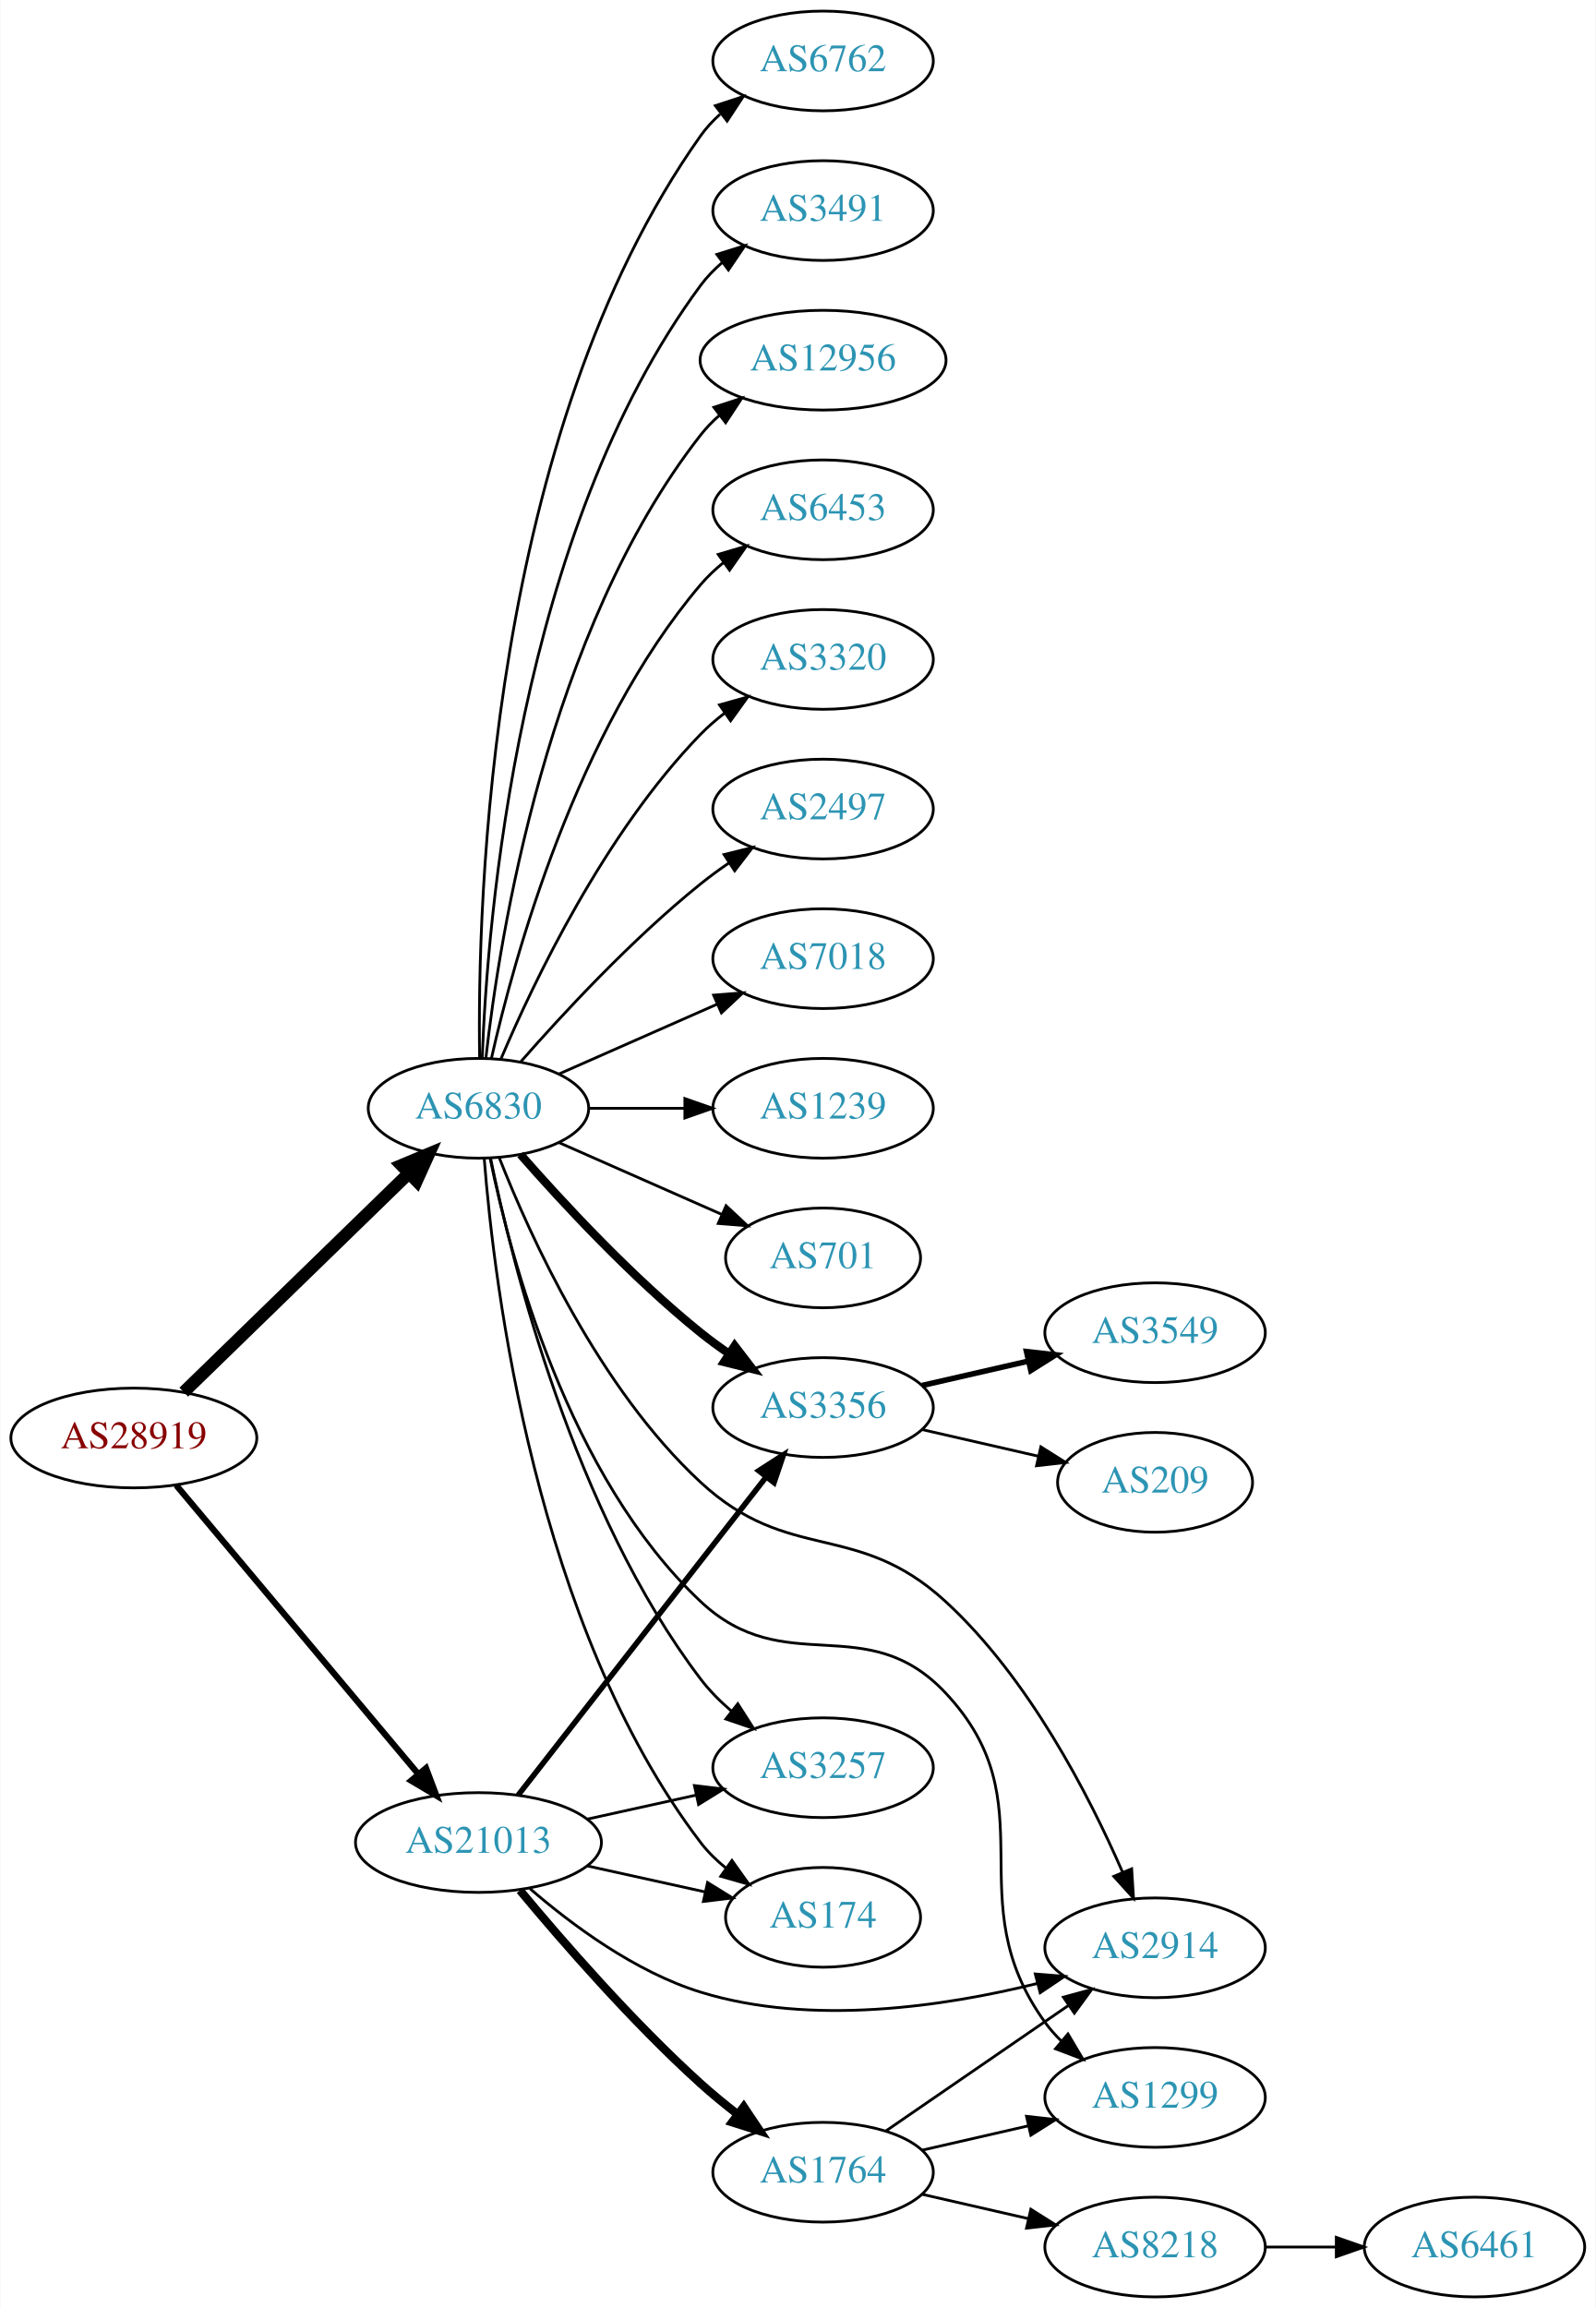
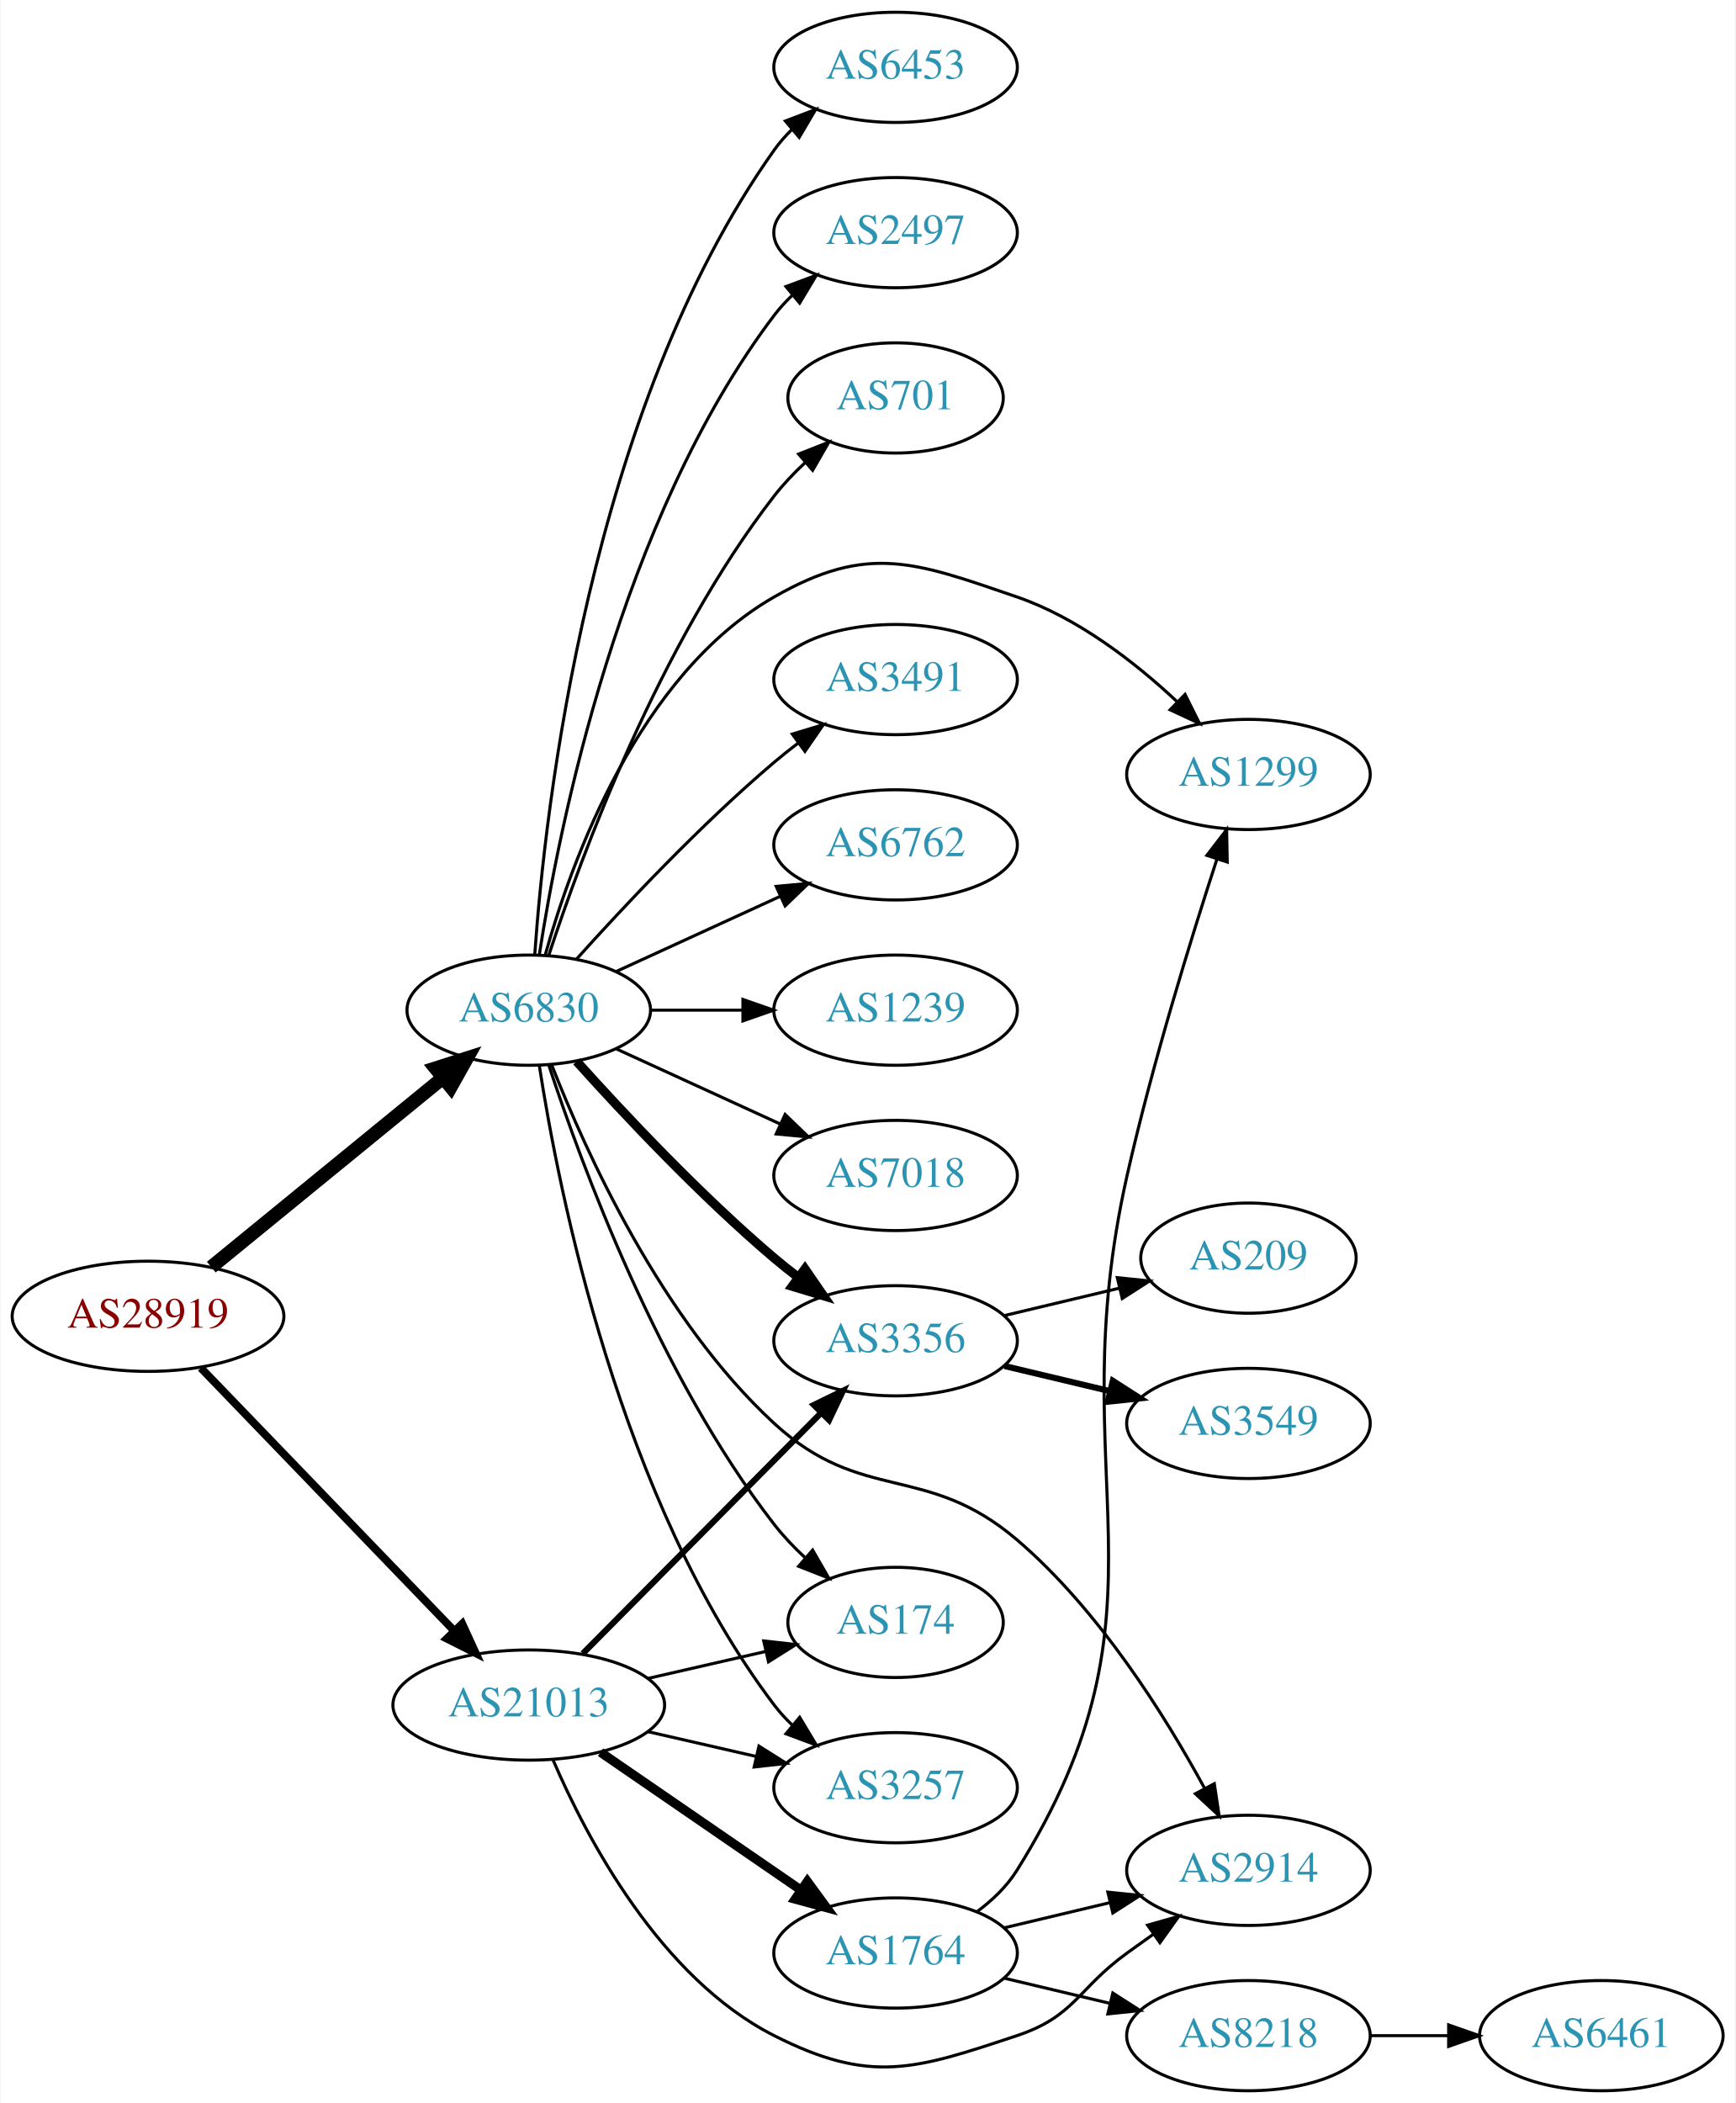
- <svg xmlns="http://www.w3.org/2000/svg" xmlns:xlink="http://www.w3.org/1999/xlink" width="576pt" height="833pt" viewBox="0.00 0.00 575.76 833.00">
-   <g id="graph0" class="graph" transform="scale(1 1) rotate(0) translate(4 829)">
-     <polygon fill="white" stroke="none" points="-4,4 -4,-829 571.762,-829 571.762,4 -4,4" />
+ <svg xmlns="http://www.w3.org/2000/svg" xmlns:xlink="http://www.w3.org/1999/xlink" width="567pt" height="687pt" viewBox="0.00 0.00 566.66 687.00">
+   <g id="graph0" class="graph" transform="scale(1 1) rotate(0) translate(4 683)">
+     <polygon fill="white" stroke="none" points="-4,4 -4,-683 562.663,-683 562.663,4 -4,4" />
    <g id="node1" class="node">
      <g id="a_node1">
        <a xlink:href="/asn/28919" xlink:title="AS28919 ~ Fischergries 2 [AT]">
-           <ellipse fill="#ffffff" stroke="black" cx="44.196" cy="-310" rx="44.393" ry="18" />
-           <text text-anchor="middle" x="44.196" y="-306.3" font-family="Times,serif" font-size="14.00" fill="#880000">AS28919</text>
+           <ellipse fill="#ffffff" stroke="black" cx="44.196" cy="-253" rx="44.393" ry="18" />
+           <text text-anchor="middle" x="44.196" y="-249.3" font-family="Times,serif" font-size="14.00" fill="#880000">AS28919</text>
        </a>
      </g>
    </g>
    <g id="node2" class="node">
      <g id="a_node2">
        <a xlink:href="/asn/6830" xlink:title="AS6830 ~ LGI-UPC [AT]">
-           <ellipse fill="#ffffff" stroke="black" cx="168.588" cy="-429" rx="39.794" ry="18" />
-           <text text-anchor="middle" x="168.588" y="-425.3" font-family="Times,serif" font-size="14.00" fill="#2c94b3">AS6830</text>
+           <ellipse fill="#ffffff" stroke="black" cx="168.588" cy="-353" rx="39.794" ry="18" />
+           <text text-anchor="middle" x="168.588" y="-349.3" font-family="Times,serif" font-size="14.00" fill="#2c94b3">AS6830</text>
        </a>
      </g>
    </g>
    <g id="edge1" class="edge">
-       <path fill="none" stroke="black" stroke-width="4.5" d="M62.214,-326.546C83.314,-347.061 119.417,-382.164 143.391,-405.474" />
-       <polygon fill="black" stroke="black" stroke-width="4.5" points="140.8,-408.446 150.715,-412.594 146.29,-402.8 140.8,-408.446" />
+       <path fill="none" stroke="black" stroke-width="4.5" d="M64.861,-269.067C85.323,-285.785 117.514,-312.087 140.403,-330.789" />
+       <polygon fill="black" stroke="black" stroke-width="4.5" points="138.141,-334.025 148.376,-337.303 143.124,-327.927 138.141,-334.025" />
    </g>
    <g id="node3" class="node">
      <g id="a_node3">
        <a xlink:href="/asn/21013" xlink:title="AS21013 ~ Wels, AT [AT]">
-           <ellipse fill="#ffffff" stroke="black" cx="168.588" cy="-164" rx="44.393" ry="18" />
-           <text text-anchor="middle" x="168.588" y="-160.3" font-family="Times,serif" font-size="14.00" fill="#2c94b3">AS21013</text>
+           <ellipse fill="#ffffff" stroke="black" cx="168.588" cy="-126" rx="44.393" ry="18" />
+           <text text-anchor="middle" x="168.588" y="-122.3" font-family="Times,serif" font-size="14.00" fill="#2c94b3">AS21013</text>
        </a>
      </g>
    </g>
    <g id="edge2" class="edge">
-       <path fill="none" stroke="black" stroke-width="2.25" d="M59.475,-292.966C81.032,-267.251 122.001,-218.381 146.848,-188.74" />
-       <polygon fill="black" stroke="black" stroke-width="2.25" points="149.658,-190.837 153.4,-180.925 144.293,-186.34 149.658,-190.837" />
+       <path fill="none" stroke="black" stroke-width="2.571" d="M61.449,-236.135C82.663,-214.122 119.938,-175.444 144.192,-150.278" />
+       <polygon fill="black" stroke="black" stroke-width="2.571" points="146.849,-152.564 151.268,-142.934 141.809,-147.706 146.849,-152.564" />
    </g>
    <g id="node4" class="node">
      <g id="a_node4">
-         <a xlink:href="/asn/6762" xlink:title="AS6762 ~ TELECOM ITALIA SPARKLE S.p.A. [IT]">
-           <ellipse fill="#ffffff" stroke="black" cx="292.98" cy="-807" rx="39.794" ry="18" />
-           <text text-anchor="middle" x="292.98" y="-803.3" font-family="Times,serif" font-size="14.00" fill="#2c94b3">AS6762</text>
+         <a xlink:href="/asn/3491" xlink:title="AS3491 ~ PCCW Global, Inc. [US]">
+           <ellipse fill="#ffffff" stroke="black" cx="288.431" cy="-461" rx="39.794" ry="18" />
+           <text text-anchor="middle" x="288.431" y="-457.3" font-family="Times,serif" font-size="14.00" fill="#2c94b3">AS3491</text>
        </a>
      </g>
    </g>
    <g id="edge3" class="edge">
-       <path fill="none" stroke="black" d="M169.005,-447.362C168.15,-502.958 172.336,-672.241 248.784,-780 250.78,-782.813 253.17,-785.396 255.788,-787.753" />
-       <polygon fill="black" stroke="black" points="254.09,-790.86 264.16,-794.152 258.341,-785.298 254.09,-790.86" />
+       <path fill="none" stroke="black" d="M184.234,-369.725C199.535,-386.765 224.632,-413.523 248.784,-434 251.281,-436.117 253.942,-438.232 256.653,-440.293" />
+       <polygon fill="black" stroke="black" points="254.69,-443.194 264.83,-446.266 258.819,-437.541 254.69,-443.194" />
    </g>
    <g id="node5" class="node">
      <g id="a_node5">
-         <a xlink:href="/asn/3491" xlink:title="AS3491 ~ PCCW Global, Inc. [US]">
-           <ellipse fill="#ffffff" stroke="black" cx="292.98" cy="-753" rx="39.794" ry="18" />
-           <text text-anchor="middle" x="292.98" y="-749.3" font-family="Times,serif" font-size="14.00" fill="#2c94b3">AS3491</text>
+         <a xlink:href="/asn/6762" xlink:title="AS6762 ~ TELECOM ITALIA SPARKLE S.p.A. [IT]">
+           <ellipse fill="#ffffff" stroke="black" cx="288.431" cy="-407" rx="39.794" ry="18" />
+           <text text-anchor="middle" x="288.431" y="-403.3" font-family="Times,serif" font-size="14.00" fill="#2c94b3">AS6762</text>
        </a>
      </g>
    </g>
    <g id="edge4" class="edge">
-       <path fill="none" stroke="black" d="M169.94,-446.993C171.766,-496.457 182.82,-636.73 248.784,-726 251.018,-729.023 253.701,-731.786 256.621,-734.293" />
-       <polygon fill="black" stroke="black" points="254.647,-737.186 264.765,-740.331 258.816,-731.563 254.647,-737.186" />
+       <path fill="none" stroke="black" d="M197.217,-365.661C213.174,-372.973 233.445,-382.261 250.727,-390.181" />
+       <polygon fill="black" stroke="black" points="249.426,-393.435 259.975,-394.419 252.342,-387.071 249.426,-393.435" />
    </g>
    <g id="node6" class="node">
      <g id="a_node6">
-         <a xlink:href="/asn/12956" xlink:title="AS12956 ~ TELXIUS [ES]">
-           <ellipse fill="#ffffff" stroke="black" cx="292.98" cy="-699" rx="44.393" ry="18" />
-           <text text-anchor="middle" x="292.98" y="-695.3" font-family="Times,serif" font-size="14.00" fill="#2c94b3">AS12956</text>
+         <a xlink:href="/asn/1239" xlink:title="AS1239 ~ Sprint [US]">
+           <ellipse fill="#ffffff" stroke="black" cx="288.431" cy="-353" rx="39.794" ry="18" />
+           <text text-anchor="middle" x="288.431" y="-349.3" font-family="Times,serif" font-size="14.00" fill="#2c94b3">AS1239</text>
        </a>
      </g>
    </g>
    <g id="edge5" class="edge">
-       <path fill="none" stroke="black" d="M171.268,-447.129C176.098,-490.368 193.439,-601.216 248.784,-672 250.8,-674.578 253.135,-676.974 255.656,-679.188" />
-       <polygon fill="black" stroke="black" points="253.565,-681.996 263.638,-685.281 257.812,-676.432 253.565,-681.996" />
+       <path fill="none" stroke="black" d="M208.501,-353C218.054,-353 228.404,-353 238.367,-353" />
+       <polygon fill="black" stroke="black" points="238.559,-356.5 248.559,-353 238.559,-349.5 238.559,-356.5" />
    </g>
    <g id="node7" class="node">
      <g id="a_node7">
-         <a xlink:href="/asn/6453" xlink:title="AS6453 ~ TATA COMMUNICATIONS (AMERICA) INC [US]">
-           <ellipse fill="#ffffff" stroke="black" cx="292.98" cy="-645" rx="39.794" ry="18" />
-           <text text-anchor="middle" x="292.98" y="-641.3" font-family="Times,serif" font-size="14.00" fill="#2c94b3">AS6453</text>
+         <a xlink:href="/asn/7018" xlink:title="AS7018 ~ AT&amp;T Services, Inc. [US]">
+           <ellipse fill="#ffffff" stroke="black" cx="288.431" cy="-299" rx="39.794" ry="18" />
+           <text text-anchor="middle" x="288.431" y="-295.3" font-family="Times,serif" font-size="14.00" fill="#2c94b3">AS7018</text>
        </a>
      </g>
    </g>
    <g id="edge6" class="edge">
-       <path fill="none" stroke="black" d="M173.282,-447.075C181.422,-483.148 203.855,-565.14 248.784,-618 251.219,-620.864 254.035,-623.521 257.04,-625.961" />
-       <polygon fill="black" stroke="black" points="255.139,-628.905 265.3,-631.906 259.228,-623.224 255.139,-628.905" />
+       <path fill="none" stroke="black" d="M197.217,-340.339C213.174,-333.027 233.445,-323.739 250.727,-315.819" />
+       <polygon fill="black" stroke="black" points="252.342,-318.929 259.975,-311.581 249.426,-312.565 252.342,-318.929" />
    </g>
    <g id="node8" class="node">
      <g id="a_node8">
-         <a xlink:href="/asn/3320" xlink:title="AS3320 ~ DTAG [DE]">
-           <ellipse fill="#ffffff" stroke="black" cx="292.98" cy="-591" rx="39.794" ry="18" />
-           <text text-anchor="middle" x="292.98" y="-587.3" font-family="Times,serif" font-size="14.00" fill="#2c94b3">AS3320</text>
+         <a xlink:href="/asn/6453" xlink:title="AS6453 ~ TATA COMMUNICATIONS (AMERICA) INC [US]">
+           <ellipse fill="#ffffff" stroke="black" cx="288.431" cy="-661" rx="39.794" ry="18" />
+           <text text-anchor="middle" x="288.431" y="-657.3" font-family="Times,serif" font-size="14.00" fill="#2c94b3">AS6453</text>
        </a>
      </g>
    </g>
    <g id="edge7" class="edge">
-       <path fill="none" stroke="black" d="M176.779,-446.975C188.546,-474.682 214.12,-528.348 248.784,-564 251.404,-566.695 254.345,-569.239 257.428,-571.608" />
-       <polygon fill="black" stroke="black" points="255.594,-574.597 265.796,-577.455 259.603,-568.859 255.594,-574.597" />
+       <path fill="none" stroke="black" d="M170.55,-371.231C173.877,-418.801 188.301,-548.891 248.784,-634 250.473,-636.377 252.441,-638.615 254.576,-640.707" />
+       <polygon fill="black" stroke="black" points="252.425,-643.471 262.325,-647.246 256.94,-638.122 252.425,-643.471" />
    </g>
    <g id="node9" class="node">
      <g id="a_node9">
        <a xlink:href="/asn/2497" xlink:title="AS2497 ~ Internet Initiative Japan Inc. [JP]">
-           <ellipse fill="#ffffff" stroke="black" cx="292.98" cy="-537" rx="39.794" ry="18" />
-           <text text-anchor="middle" x="292.98" y="-533.3" font-family="Times,serif" font-size="14.00" fill="#2c94b3">AS2497</text>
+           <ellipse fill="#ffffff" stroke="black" cx="288.431" cy="-607" rx="39.794" ry="18" />
+           <text text-anchor="middle" x="288.431" y="-603.3" font-family="Times,serif" font-size="14.00" fill="#2c94b3">AS2497</text>
        </a>
      </g>
    </g>
    <g id="edge8" class="edge">
-       <path fill="none" stroke="black" d="M183.74,-445.663C198.842,-462.894 223.963,-490.024 248.784,-510 252.04,-512.62 255.565,-515.192 259.149,-517.646" />
-       <polygon fill="black" stroke="black" points="257.237,-520.577 267.522,-523.121 261.068,-514.719 257.237,-520.577" />
+       <path fill="none" stroke="black" d="M172.016,-370.976C178.293,-411.833 198.249,-513.293 248.784,-580 250.545,-582.324 252.564,-584.524 254.736,-586.59" />
+       <polygon fill="black" stroke="black" points="252.622,-589.384 262.551,-593.08 257.094,-583.999 252.622,-589.384" />
    </g>
    <g id="node10" class="node">
      <g id="a_node10">
-         <a xlink:href="/asn/7018" xlink:title="AS7018 ~ AT&amp;T Services, Inc. [US]">
-           <ellipse fill="#ffffff" stroke="black" cx="292.98" cy="-483" rx="39.794" ry="18" />
-           <text text-anchor="middle" x="292.98" y="-479.3" font-family="Times,serif" font-size="14.00" fill="#2c94b3">AS7018</text>
+         <a xlink:href="/asn/701" xlink:title="AS701 ~ UUNET [US]">
+           <ellipse fill="#ffffff" stroke="black" cx="288.431" cy="-553" rx="35.194" ry="18" />
+           <text text-anchor="middle" x="288.431" y="-549.3" font-family="Times,serif" font-size="14.00" fill="#2c94b3">AS701</text>
        </a>
      </g>
    </g>
    <g id="edge9" class="edge">
-       <path fill="none" stroke="black" d="M197.667,-441.389C214.615,-448.866 236.413,-458.483 254.782,-466.588" />
-       <polygon fill="black" stroke="black" points="253.47,-469.834 264.032,-470.669 256.296,-463.43 253.47,-469.834" />
+       <path fill="none" stroke="black" d="M175.094,-370.835C185.661,-403.136 211.13,-472.468 248.784,-521 251.765,-524.841 255.282,-528.529 258.961,-531.947" />
+       <polygon fill="black" stroke="black" points="256.76,-534.67 266.62,-538.547 261.33,-529.367 256.76,-534.67" />
    </g>
    <g id="node11" class="node">
      <g id="a_node11">
-         <a xlink:href="/asn/1239" xlink:title="AS1239 ~ Sprint [US]">
-           <ellipse fill="#ffffff" stroke="black" cx="292.98" cy="-429" rx="39.794" ry="18" />
-           <text text-anchor="middle" x="292.98" y="-425.3" font-family="Times,serif" font-size="14.00" fill="#2c94b3">AS1239</text>
+         <a xlink:href="/asn/174" xlink:title="AS174 ~ Cogent Communications [US]">
+           <ellipse fill="#ffffff" stroke="black" cx="288.431" cy="-153" rx="35.194" ry="18" />
+           <text text-anchor="middle" x="288.431" y="-149.3" font-family="Times,serif" font-size="14.00" fill="#2c94b3">AS174</text>
        </a>
      </g>
    </g>
    <g id="edge10" class="edge">
-       <path fill="none" stroke="black" d="M208.314,-429C219.252,-429 231.303,-429 242.769,-429" />
-       <polygon fill="black" stroke="black" points="243.087,-432.5 253.087,-429 243.087,-425.5 243.087,-432.5" />
+       <path fill="none" stroke="black" d="M175.094,-335.165C185.661,-302.864 211.13,-233.532 248.784,-185 251.765,-181.159 255.282,-177.471 258.961,-174.053" />
+       <polygon fill="black" stroke="black" points="261.33,-176.633 266.62,-167.453 256.76,-171.33 261.33,-176.633" />
    </g>
    <g id="node12" class="node">
      <g id="a_node12">
-         <a xlink:href="/asn/701" xlink:title="AS701 ~ UUNET [US]">
-           <ellipse fill="#ffffff" stroke="black" cx="292.98" cy="-375" rx="35.194" ry="18" />
-           <text text-anchor="middle" x="292.98" y="-371.3" font-family="Times,serif" font-size="14.00" fill="#2c94b3">AS701</text>
+         <a xlink:href="/asn/3257" xlink:title="AS3257 ~ GTT [DE]">
+           <ellipse fill="#ffffff" stroke="black" cx="288.431" cy="-99" rx="39.794" ry="18" />
+           <text text-anchor="middle" x="288.431" y="-95.3" font-family="Times,serif" font-size="14.00" fill="#2c94b3">AS3257</text>
        </a>
      </g>
    </g>
    <g id="edge11" class="edge">
-       <path fill="none" stroke="black" d="M197.667,-416.611C215.096,-408.922 237.653,-398.969 256.337,-390.726" />
-       <polygon fill="black" stroke="black" points="257.97,-393.831 265.707,-386.592 255.145,-387.427 257.97,-393.831" />
+       <path fill="none" stroke="black" d="M172.016,-335.024C178.293,-294.167 198.249,-192.707 248.784,-126 250.545,-123.676 252.564,-121.476 254.736,-119.41" />
+       <polygon fill="black" stroke="black" points="257.094,-122.001 262.551,-112.92 252.622,-116.616 257.094,-122.001" />
    </g>
    <g id="node13" class="node">
      <g id="a_node13">
        <a xlink:href="/asn/3356" xlink:title="AS3356 ~ Level 3 Parent, LLC [US]">
-           <ellipse fill="#ffffff" stroke="black" cx="292.98" cy="-321" rx="39.794" ry="18" />
-           <text text-anchor="middle" x="292.98" y="-317.3" font-family="Times,serif" font-size="14.00" fill="#2c94b3">AS3356</text>
+           <ellipse fill="#ffffff" stroke="black" cx="288.431" cy="-245" rx="39.794" ry="18" />
+           <text text-anchor="middle" x="288.431" y="-241.3" font-family="Times,serif" font-size="14.00" fill="#2c94b3">AS3356</text>
        </a>
      </g>
    </g>
    <g id="edge12" class="edge">
-       <path fill="none" stroke="black" stroke-width="3" d="M183.74,-412.337C198.842,-395.106 223.963,-367.976 248.784,-348 252.04,-345.38 255.565,-342.808 259.149,-340.354" />
-       <polygon fill="black" stroke="black" stroke-width="3" points="261.068,-343.281 267.522,-334.879 257.237,-337.423 261.068,-343.281" />
+       <path fill="none" stroke="black" stroke-width="3" d="M184.234,-336.275C199.535,-319.235 224.632,-292.477 248.784,-272 251.281,-269.883 253.942,-267.768 256.653,-265.707" />
+       <polygon fill="black" stroke="black" stroke-width="3" points="258.819,-268.459 264.83,-259.734 254.69,-262.806 258.819,-268.459" />
    </g>
    <g id="node14" class="node">
      <g id="a_node14">
-         <a xlink:href="/asn/3257" xlink:title="AS3257 ~ GTT [DE]">
-           <ellipse fill="#ffffff" stroke="black" cx="292.98" cy="-191" rx="39.794" ry="18" />
-           <text text-anchor="middle" x="292.98" y="-187.3" font-family="Times,serif" font-size="14.00" fill="#2c94b3">AS3257</text>
+         <a xlink:href="/asn/1299" xlink:title="AS1299 ~ Telia Carrier [EU]">
+           <ellipse fill="#ffffff" stroke="black" cx="403.724" cy="-430" rx="39.794" ry="18" />
+           <text text-anchor="middle" x="403.724" y="-426.3" font-family="Times,serif" font-size="14.00" fill="#2c94b3">AS1299</text>
        </a>
      </g>
    </g>
    <g id="edge13" class="edge">
-       <path fill="none" stroke="black" d="M172.929,-411.081C180.714,-373.139 202.981,-283.237 248.784,-223 251.951,-218.835 255.803,-214.96 259.887,-211.447" />
-       <polygon fill="black" stroke="black" points="262.199,-214.081 267.91,-205.157 257.88,-208.572 262.199,-214.081" />
+       <path fill="none" stroke="black" d="M174,-371.141C182.524,-401.706 204.455,-462.611 248.784,-488 279.365,-505.515 294.741,-499.429 328.077,-488 347.933,-481.193 366.581,-466.71 380.272,-453.921" />
+       <polygon fill="black" stroke="black" points="383.008,-456.141 387.731,-446.657 378.125,-451.126 383.008,-456.141" />
    </g>
    <g id="node15" class="node">
      <g id="a_node15">
        <a xlink:href="/asn/2914" xlink:title="AS2914 ~ NTT America, Inc. [US]">
-           <ellipse fill="#ffffff" stroke="black" cx="412.823" cy="-126" rx="39.794" ry="18" />
-           <text text-anchor="middle" x="412.823" y="-122.3" font-family="Times,serif" font-size="14.00" fill="#2c94b3">AS2914</text>
+           <ellipse fill="#ffffff" stroke="black" cx="403.724" cy="-72" rx="39.794" ry="18" />
+           <text text-anchor="middle" x="403.724" y="-68.3" font-family="Times,serif" font-size="14.00" fill="#2c94b3">AS2914</text>
        </a>
      </g>
    </g>
    <g id="edge14" class="edge">
-       <path fill="none" stroke="black" d="M176.149,-411.028C187.227,-382.84 212.083,-327.953 248.784,-294 280.853,-264.333 304.992,-280.542 337.176,-251 367.195,-223.447 389.007,-181.029 401.045,-153.392" />
-       <polygon fill="black" stroke="black" points="404.373,-154.508 405.035,-143.934 397.923,-151.787 404.373,-154.508" />
+       <path fill="none" stroke="black" d="M176.125,-335.002C187.171,-306.779 211.983,-251.845 248.784,-218 277.549,-191.546 298.351,-205.368 328.077,-180 354.863,-157.142 376.505,-122.54 389.456,-98.693" />
+       <polygon fill="black" stroke="black" points="392.568,-100.295 394.146,-89.818 386.379,-97.024 392.568,-100.295" />
+     </g>
+     <g id="edge21" class="edge">
+       <path fill="none" stroke="black" d="M207.523,-134.692C219.84,-137.514 233.565,-140.658 246.116,-143.534" />
+       <polygon fill="black" stroke="black" points="245.351,-146.949 255.88,-145.771 246.914,-140.126 245.351,-146.949" />
+     </g>
+     <g id="edge20" class="edge">
+       <path fill="none" stroke="black" d="M207.523,-117.308C218.764,-114.733 231.176,-111.889 242.799,-109.226" />
+       <polygon fill="black" stroke="black" points="243.795,-112.588 252.761,-106.943 242.232,-105.765 243.795,-112.588" />
+     </g>
+     <g id="edge19" class="edge">
+       <path fill="none" stroke="black" stroke-width="2" d="M186.222,-142.797C206.514,-163.289 240.95,-198.062 263.939,-221.278" />
+       <polygon fill="black" stroke="black" stroke-width="2" points="261.736,-224.027 271.26,-228.67 266.71,-219.102 261.736,-224.027" />
+     </g>
+     <g id="edge17" class="edge">
+       <path fill="none" stroke="black" d="M176.513,-108.098C187.465,-82.626 211.452,-36.918 248.784,-18 280.22,-2.07 294.644,-6.856 328.077,-18 347.051,-24.325 347.877,-33.271 364.077,-45 366.88,-47.029 369.812,-49.125 372.752,-51.209" />
+       <polygon fill="black" stroke="black" points="370.775,-54.097 380.967,-56.991 374.803,-48.373 370.775,-54.097" />
+     </g>
+     <g id="node18" class="node">
+       <g id="a_node18">
+         <a xlink:href="/asn/1764" xlink:title="AS1764 ~ NEXTLAYER-AS [AT]">
+           <ellipse fill="#ffffff" stroke="black" cx="288.431" cy="-45" rx="39.794" ry="18" />
+           <text text-anchor="middle" x="288.431" y="-41.3" font-family="Times,serif" font-size="14.00" fill="#2c94b3">AS1764</text>
+         </a>
+       </g>
+     </g>
+     <g id="edge18" class="edge">
+       <path fill="none" stroke="black" stroke-width="3" d="M192.031,-110.574C210.612,-97.802 237.173,-79.545 257.553,-65.537" />
+       <polygon fill="black" stroke="black" stroke-width="3" points="259.609,-68.371 265.867,-59.822 255.643,-62.602 259.609,-68.371" />
    </g>
    <g id="node16" class="node">
      <g id="a_node16">
-         <a xlink:href="/asn/1299" xlink:title="AS1299 ~ Telia Carrier [EU]">
-           <ellipse fill="#ffffff" stroke="black" cx="412.823" cy="-72" rx="39.794" ry="18" />
-           <text text-anchor="middle" x="412.823" y="-68.3" font-family="Times,serif" font-size="14.00" fill="#2c94b3">AS1299</text>
+         <a xlink:href="/asn/209" xlink:title="AS209 ~ CenturyLink Communications, LLC [US]">
+           <ellipse fill="#ffffff" stroke="black" cx="403.724" cy="-272" rx="35.194" ry="18" />
+           <text text-anchor="middle" x="403.724" y="-268.3" font-family="Times,serif" font-size="14.00" fill="#2c94b3">AS209</text>
        </a>
      </g>
    </g>
    <g id="edge15" class="edge">
-       <path fill="none" stroke="black" d="M172.807,-410.921C180.044,-375.404 200.862,-296.07 248.784,-251 279.331,-222.271 308.482,-248.579 337.176,-218 374.988,-177.707 340.74,-143.734 373.176,-99 374.888,-96.639 376.872,-94.413 379.019,-92.329" />
-       <polygon fill="black" stroke="black" points="381.381,-94.916 386.788,-85.805 376.879,-89.555 381.381,-94.916" />
+       <path fill="none" stroke="black" d="M324.038,-253.248C335.833,-256.058 349.137,-259.229 361.405,-262.153" />
+       <polygon fill="black" stroke="black" points="360.871,-265.624 371.41,-264.537 362.494,-258.814 360.871,-265.624" />
    </g>
    <g id="node17" class="node">
      <g id="a_node17">
-         <a xlink:href="/asn/174" xlink:title="AS174 ~ Cogent Communications [US]">
-           <ellipse fill="#ffffff" stroke="black" cx="292.98" cy="-137" rx="35.194" ry="18" />
-           <text text-anchor="middle" x="292.98" y="-133.3" font-family="Times,serif" font-size="14.00" fill="#2c94b3">AS174</text>
+         <a xlink:href="/asn/3549" xlink:title="AS3549 ~ Level 3 Parent, LLC [US]">
+           <ellipse fill="#ffffff" stroke="black" cx="403.724" cy="-218" rx="39.794" ry="18" />
+           <text text-anchor="middle" x="403.724" y="-214.3" font-family="Times,serif" font-size="14.00" fill="#2c94b3">AS3549</text>
        </a>
      </g>
    </g>
    <g id="edge16" class="edge">
-       <path fill="none" stroke="black" d="M170.66,-410.96C174.224,-365.124 189.112,-242.287 248.784,-164 251.378,-160.598 254.534,-157.517 257.946,-154.758" />
-       <polygon fill="black" stroke="black" points="260.085,-157.532 266.233,-148.904 256.046,-151.815 260.085,-157.532" />
-     </g>
-     <g id="edge21" class="edge">
-       <path fill="none" stroke="black" stroke-width="2" d="M182.919,-181.101C204.531,-208.824 247.318,-263.709 272.395,-295.877" />
-       <polygon fill="black" stroke="black" stroke-width="2" points="269.757,-298.186 278.666,-303.92 275.278,-293.882 269.757,-298.186" />
-     </g>
-     <g id="edge20" class="edge">
-       <path fill="none" stroke="black" d="M207.978,-172.469C220.369,-175.202 234.216,-178.257 247.036,-181.085" />
-       <polygon fill="black" stroke="black" points="246.532,-184.558 257.051,-183.295 248.04,-177.722 246.532,-184.558" />
+       <path fill="none" stroke="black" stroke-width="2" d="M324.038,-236.752C334.909,-234.162 347.064,-231.265 358.506,-228.538" />
+       <polygon fill="black" stroke="black" stroke-width="2" points="359.412,-231.92 368.328,-226.197 357.789,-225.111 359.412,-231.92" />
    </g>
    <g id="edge23" class="edge">
-       <path fill="none" stroke="black" d="M187.111,-147.416C202.149,-134.403 225.09,-117.309 248.784,-110 288.807,-97.653 336.736,-104.807 370.231,-113.11" />
-       <polygon fill="black" stroke="black" points="369.577,-116.557 380.137,-115.704 371.35,-109.785 369.577,-116.557" />
-     </g>
-     <g id="edge19" class="edge">
-       <path fill="none" stroke="black" d="M207.978,-155.531C221.386,-152.573 236.497,-149.24 250.17,-146.224" />
-       <polygon fill="black" stroke="black" points="251.281,-149.563 260.292,-143.99 249.773,-142.727 251.281,-149.563" />
+       <path fill="none" stroke="black" d="M314.988,-58.453C320.031,-62.205 324.778,-66.727 328.077,-72 382.263,-158.594 341.578,-199.359 364.077,-299 372.238,-335.142 384.835,-375.969 393.412,-402.297" />
+       <polygon fill="black" stroke="black" points="390.145,-403.565 396.595,-411.97 396.794,-401.377 390.145,-403.565" />
+     </g>
+     <g id="edge24" class="edge">
+       <path fill="none" stroke="black" d="M324.038,-53.248C334.909,-55.838 347.064,-58.735 358.506,-61.462" />
+       <polygon fill="black" stroke="black" points="357.789,-64.889 368.328,-63.803 359.412,-58.08 357.789,-64.889" />
+     </g>
+     <g id="node19" class="node">
+       <g id="a_node19">
+         <a xlink:href="/asn/8218" xlink:title="AS8218 ~ legacy Neotelecoms [FR]">
+           <ellipse fill="#ffffff" stroke="black" cx="403.724" cy="-18" rx="39.794" ry="18" />
+           <text text-anchor="middle" x="403.724" y="-14.3" font-family="Times,serif" font-size="14.00" fill="#2c94b3">AS8218</text>
+         </a>
+       </g>
+     </g>
+     <g id="edge22" class="edge">
+       <path fill="none" stroke="black" d="M324.038,-36.752C334.909,-34.162 347.064,-31.265 358.506,-28.538" />
+       <polygon fill="black" stroke="black" points="359.412,-31.92 368.328,-26.197 357.789,-25.111 359.412,-31.92" />
    </g>
    <g id="node20" class="node">
      <g id="a_node20">
-         <a xlink:href="/asn/1764" xlink:title="AS1764 ~ NEXTLAYER-AS [AT]">
-           <ellipse fill="#ffffff" stroke="black" cx="292.98" cy="-45" rx="39.794" ry="18" />
-           <text text-anchor="middle" x="292.98" y="-41.3" font-family="Times,serif" font-size="14.00" fill="#2c94b3">AS1764</text>
-         </a>
-       </g>
-     </g>
-     <g id="edge22" class="edge">
-       <path fill="none" stroke="black" stroke-width="3" d="M183.571,-146.736C198.732,-128.491 224.086,-99.325 248.784,-77 252.939,-73.245 257.518,-69.492 262.096,-65.947" />
-       <polygon fill="black" stroke="black" stroke-width="3" points="264.344,-68.636 270.241,-59.834 260.142,-63.038 264.344,-68.636" />
-     </g>
-     <g id="node18" class="node">
-       <g id="a_node18">
-         <a xlink:href="/asn/3549" xlink:title="AS3549 ~ Level 3 Parent, LLC [US]">
-           <ellipse fill="#ffffff" stroke="black" cx="412.823" cy="-348" rx="39.794" ry="18" />
-           <text text-anchor="middle" x="412.823" y="-344.3" font-family="Times,serif" font-size="14.00" fill="#2c94b3">AS3549</text>
-         </a>
-       </g>
-     </g>
-     <g id="edge17" class="edge">
-       <path fill="none" stroke="black" stroke-width="2" d="M328.7,-328.955C340.7,-331.704 354.32,-334.825 367.013,-337.733" />
-       <polygon fill="black" stroke="black" stroke-width="2" points="366.415,-341.187 376.945,-340.009 367.979,-334.364 366.415,-341.187" />
-     </g>
-     <g id="node19" class="node">
-       <g id="a_node19">
-         <a xlink:href="/asn/209" xlink:title="AS209 ~ CenturyLink Communications, LLC [US]">
-           <ellipse fill="#ffffff" stroke="black" cx="412.823" cy="-294" rx="35.194" ry="18" />
-           <text text-anchor="middle" x="412.823" y="-290.3" font-family="Times,serif" font-size="14.00" fill="#2c94b3">AS209</text>
-         </a>
-       </g>
-     </g>
-     <g id="edge18" class="edge">
-       <path fill="none" stroke="black" d="M328.7,-313.045C341.792,-310.045 356.814,-306.604 370.455,-303.478" />
-       <polygon fill="black" stroke="black" points="371.597,-306.807 380.562,-301.162 370.033,-299.984 371.597,-306.807" />
-     </g>
-     <g id="edge26" class="edge">
-       <path fill="none" stroke="black" d="M315.595,-59.857C334.083,-72.565 360.897,-90.996 381.526,-105.175" />
-       <polygon fill="black" stroke="black" points="379.723,-108.183 389.947,-110.963 383.688,-102.414 379.723,-108.183" />
-     </g>
-     <g id="edge24" class="edge">
-       <path fill="none" stroke="black" d="M328.7,-52.955C340.7,-55.704 354.32,-58.825 367.013,-61.733" />
-       <polygon fill="black" stroke="black" points="366.415,-65.187 376.945,-64.009 367.979,-58.364 366.415,-65.187" />
-     </g>
-     <g id="node21" class="node">
-       <g id="a_node21">
-         <a xlink:href="/asn/8218" xlink:title="AS8218 ~ legacy Neotelecoms [FR]">
-           <ellipse fill="#ffffff" stroke="black" cx="412.823" cy="-18" rx="39.794" ry="18" />
-           <text text-anchor="middle" x="412.823" y="-14.3" font-family="Times,serif" font-size="14.00" fill="#2c94b3">AS8218</text>
+         <a xlink:href="/asn/6461" xlink:title="AS6461 ~ Zayo Bandwidth [US]">
+           <ellipse fill="#ffffff" stroke="black" cx="519.017" cy="-18" rx="39.794" ry="18" />
+           <text text-anchor="middle" x="519.017" y="-14.3" font-family="Times,serif" font-size="14.00" fill="#2c94b3">AS6461</text>
        </a>
      </g>
    </g>
    <g id="edge25" class="edge">
-       <path fill="none" stroke="black" d="M328.7,-37.045C340.7,-34.296 354.32,-31.175 367.013,-28.267" />
-       <polygon fill="black" stroke="black" points="367.979,-31.636 376.945,-25.991 366.415,-24.813 367.979,-31.636" />
-     </g>
-     <g id="node22" class="node">
-       <g id="a_node22">
-         <a xlink:href="/asn/6461" xlink:title="AS6461 ~ Zayo Bandwidth [US]">
-           <ellipse fill="#ffffff" stroke="black" cx="528.116" cy="-18" rx="39.794" ry="18" />
-           <text text-anchor="middle" x="528.116" y="-14.3" font-family="Times,serif" font-size="14.00" fill="#2c94b3">AS6461</text>
-         </a>
-       </g>
-     </g>
-     <g id="edge27" class="edge">
-       <path fill="none" stroke="black" d="M452.495,-18C460.698,-18 469.462,-18 477.994,-18" />
-       <polygon fill="black" stroke="black" points="478.233,-21.5 488.233,-18 478.233,-14.5 478.233,-21.5" />
+       <path fill="none" stroke="black" d="M443.396,-18C451.599,-18 460.363,-18 468.895,-18" />
+       <polygon fill="black" stroke="black" points="469.134,-21.5 479.134,-18 469.134,-14.5 469.134,-21.5" />
    </g>
  </g>
</svg>
